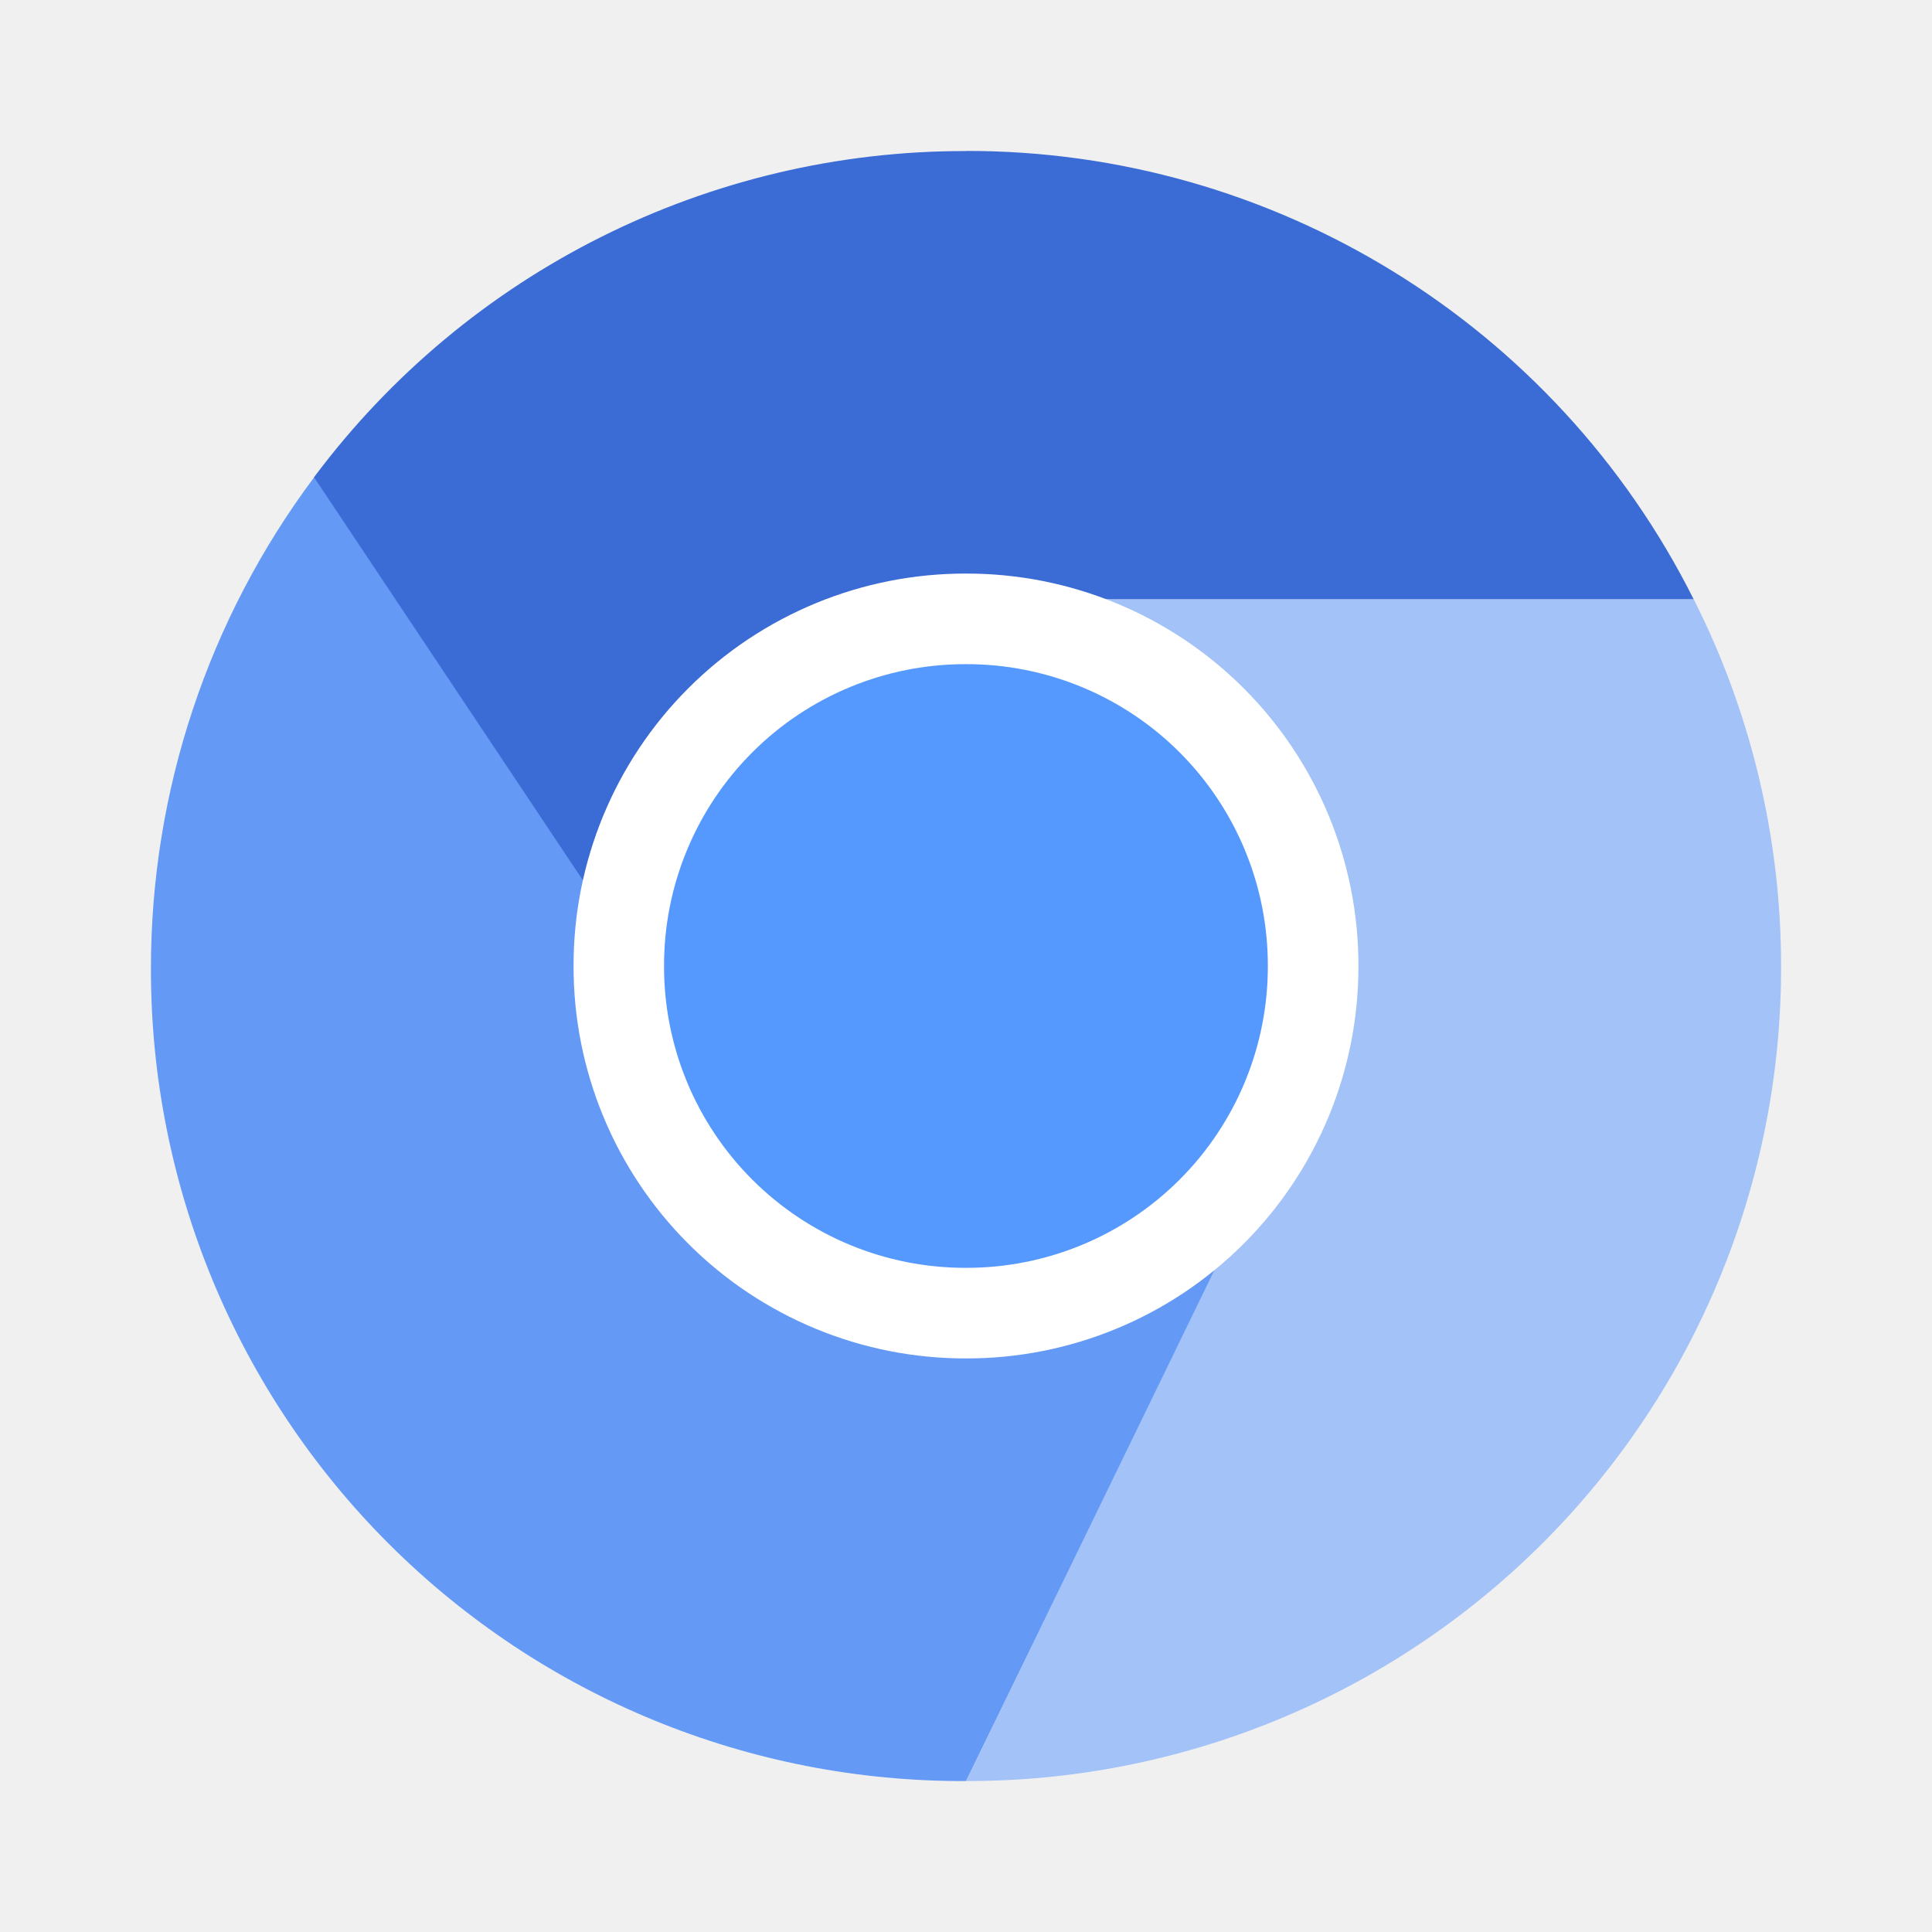
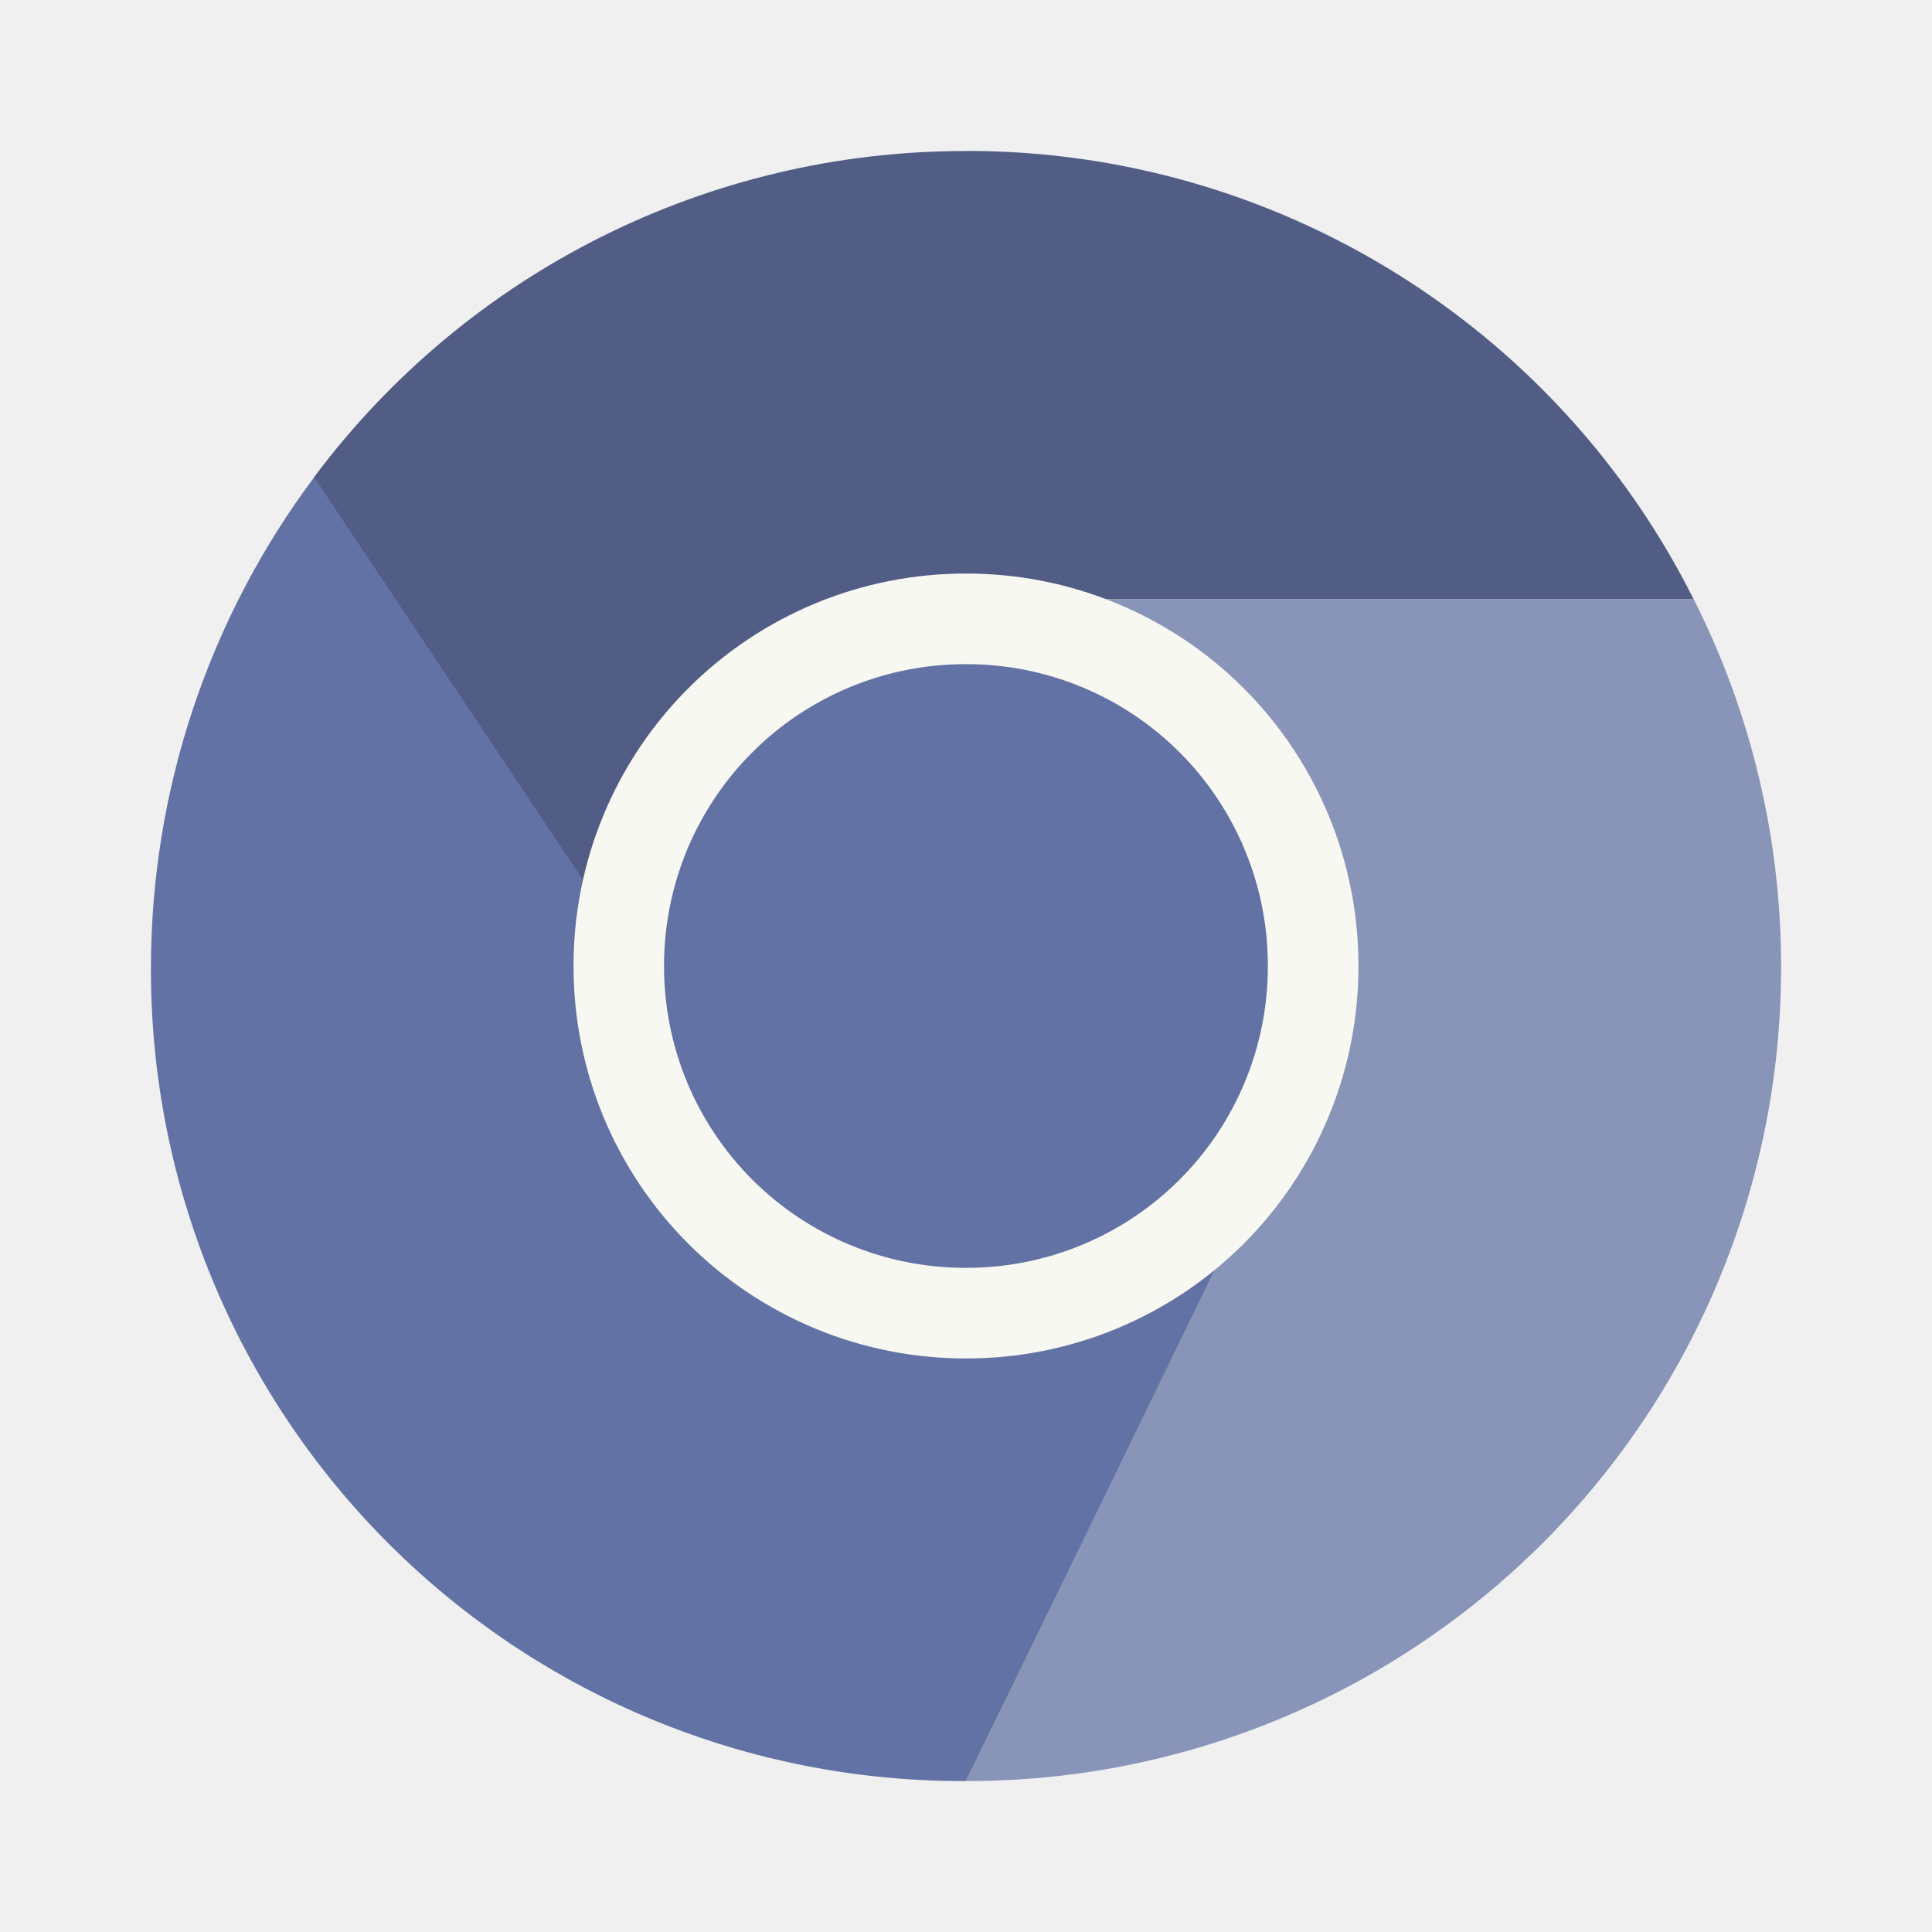
- <svg xmlns="http://www.w3.org/2000/svg" width="64" height="64" version="1.1" viewBox="0 0 16.933 16.933">
-   <g transform="matrix(1.0384 0 0 1.0383 -.32502 -.32385)" fill-rule="evenodd" stroke-width=".927">
-     <path d="m2.965 4.34a6.917 6.917 0 0 0-1.378 4.148 6.846 6.846 0 0 0 6.88 6.858l2.407-4.932-4.471-0.914z" fill="#649af5" />
-     <path d="m8.81 5.371 2.064 5.022-2.407 4.953a6.864 6.864 0 0 0 6.879-6.88 6.865 6.865 0 0 0-0.737-3.095z" fill="#a2c2f8" />
-     <path d="m8.465 1.587a6.852 6.852 0 0 0-5.502 2.754l3.439 5.158 4.471 0.894-2.064-5.023h5.799a6.858 6.858 0 0 0-6.143-3.784z" fill="#3b6bd4" />
+ <svg xmlns="http://www.w3.org/2000/svg" width="64" height="64" version="1.1" viewBox="0 0 16.933 16.933" id="svg14">
+   <defs id="defs18" />
+   <g transform="matrix(1.0384 0 0 1.0383 -.32502 -.32385)" fill-rule="evenodd" stroke-width=".927" id="g8">
+     <path d="m2.965 4.34a6.917 6.917 0 0 0-1.378 4.148 6.846 6.846 0 0 0 6.88 6.858l2.407-4.932-4.471-0.914z" fill="#649af5" id="path2" style="fill:#6272a4" />
+     <path d="m8.81 5.371 2.064 5.022-2.407 4.953a6.864 6.864 0 0 0 6.879-6.88 6.865 6.865 0 0 0-0.737-3.095z" fill="#a2c2f8" id="path4" style="fill:#8894b8" />
+     <path d="m8.465 1.587a6.852 6.852 0 0 0-5.502 2.754l3.439 5.158 4.471 0.894-2.064-5.023h5.799a6.858 6.858 0 0 0-6.143-3.784z" fill="#3b6bd4" id="path6" style="fill:#515d85" />
  </g>
-   <path d="m8.466 5.027a3.433 3.433 0 0 1 3.44 3.439 3.433 3.433 0 0 1-3.44 3.44 3.433 3.433 0 0 1-3.439-3.44 3.433 3.433 0 0 1 3.439-3.439z" fill="#fff" />
-   <path d="m8.465 5.821a2.64 2.64 0 0 1 2.647 2.645 2.64 2.64 0 0 1-2.647 2.646 2.64 2.64 0 0 1-2.645-2.646 2.64 2.64 0 0 1 2.645-2.645z" fill="#59f" />
+   <path d="m8.466 5.027a3.433 3.433 0 0 1 3.44 3.439 3.433 3.433 0 0 1-3.44 3.44 3.433 3.433 0 0 1-3.439-3.44 3.433 3.433 0 0 1 3.439-3.439z" fill="#f8f8f2" id="path10" />
+   <path d="m8.465 5.821a2.64 2.64 0 0 1 2.647 2.645 2.64 2.64 0 0 1-2.647 2.646 2.64 2.64 0 0 1-2.645-2.646 2.64 2.64 0 0 1 2.645-2.645z" fill="#59f" id="path12" style="fill:#6272a4" />
</svg>
